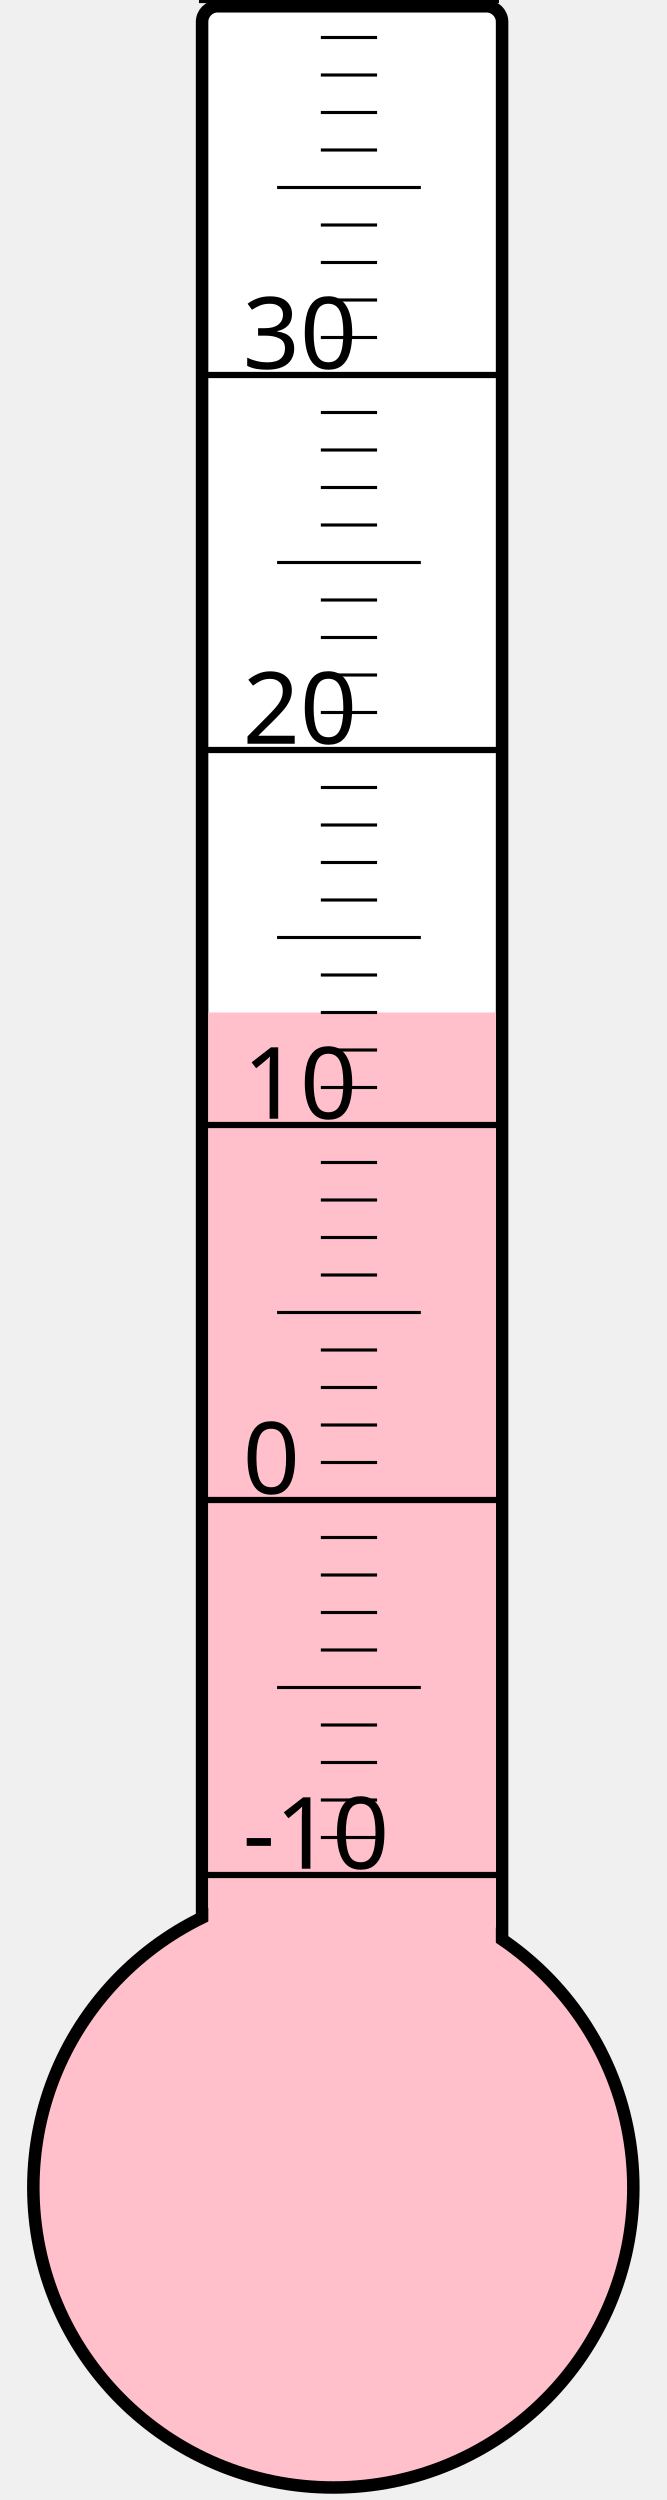
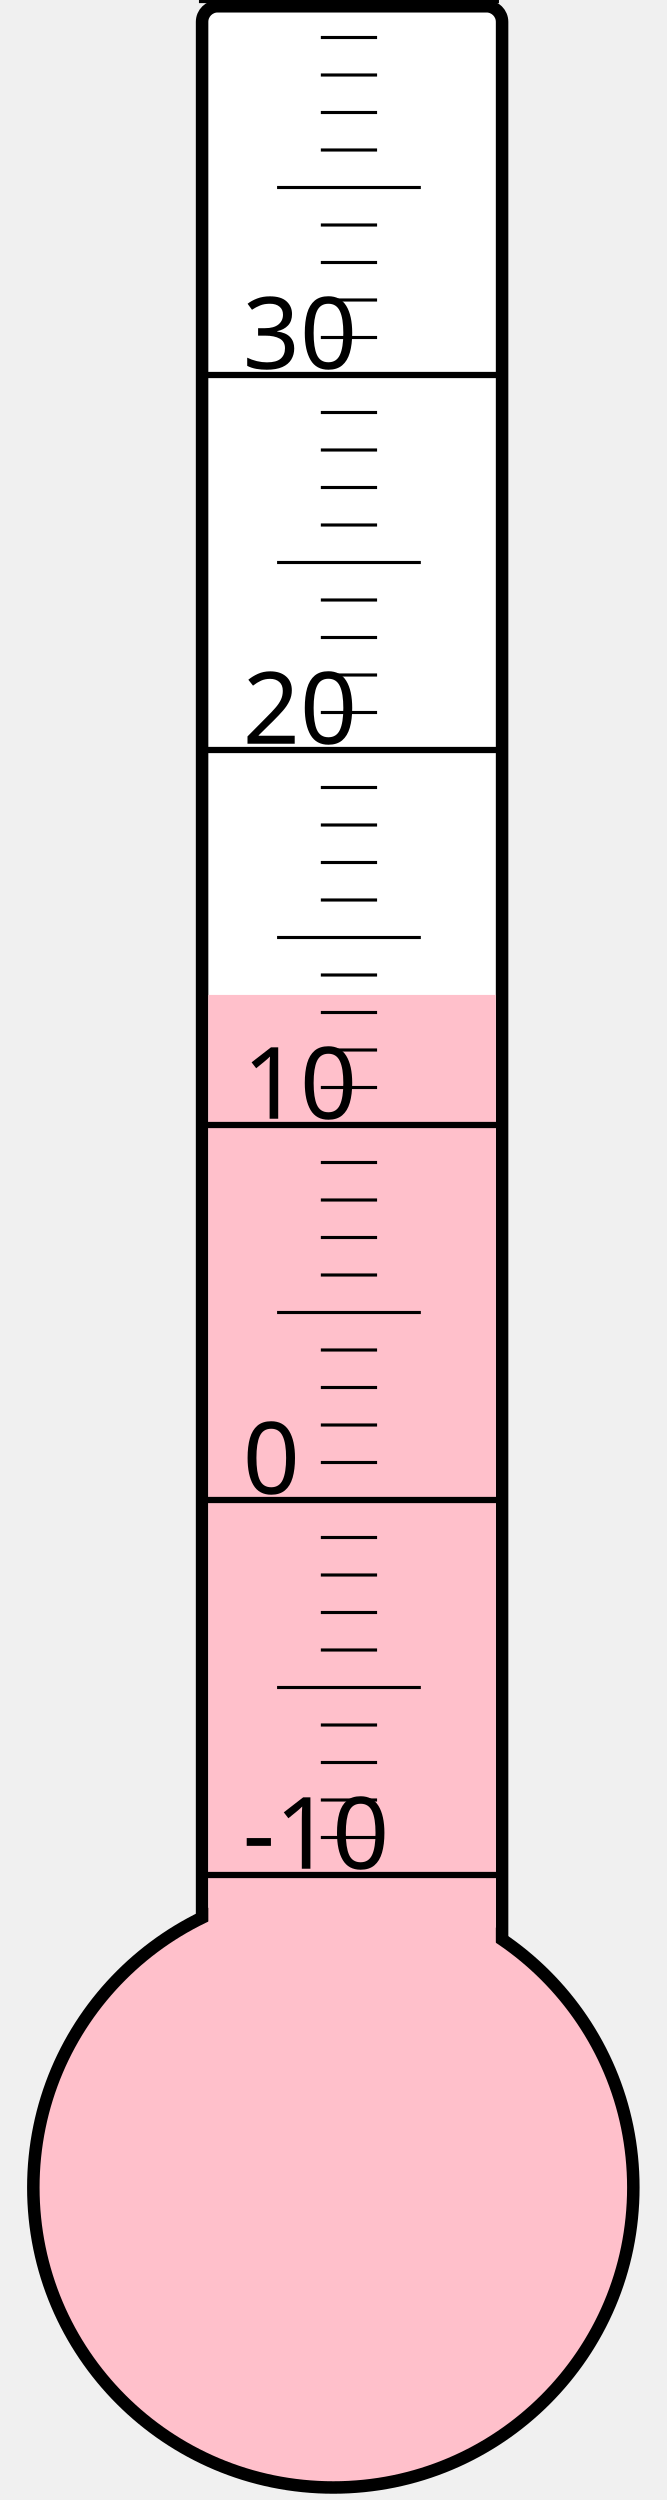
<svg xmlns="http://www.w3.org/2000/svg" width="40px" height="150px" viewBox="0 0 200 800">
  <rect width="200" height="800" x="0" y="0" style="fill: #ffffeb; fill-opacity: 0;" />
  <rect width="96" height="680" x="58" y="2" rx="5" ry="5" style="fill: white; fill-opacity: 1; stroke: black; stroke-width: 4;" />
  <circle cx="100" cy="700" r="96" style="fill: pink; stroke: black; stroke-width: 4;" />
-   <rect width="92" height="376.0" x="60" y="324.0" style="fill: pink; fill-opacity: 1; stroke-width: 0;" />
+   <rect width="92" height="381.625" x="60" y="318.375" style="fill: pink; fill-opacity: 1; stroke-width: 0;" />
  <text x="71" y="598" style="font-family: sans-serif; font-size: 24pt;">-10</text>
  <text x="71" y="478" style="font-family: sans-serif; font-size: 24pt;">0</text>
  <text x="71" y="358" style="font-family: sans-serif; font-size: 24pt;">10</text>
  <text x="71" y="238" style="font-family: sans-serif; font-size: 24pt;">20</text>
  <text x="71" y="118" style="font-family: sans-serif; font-size: 24pt;">30</text>
  <g style="stroke: black;">
    <line x1="57" y1="600" x2="153" y2="600" style="stroke-width: 2;" />
    <line x1="96" y1="588" x2="114" y2="588" style="stroke-width: 1;" />
    <line x1="96" y1="576" x2="114" y2="576" style="stroke-width: 1;" />
    <line x1="96" y1="564" x2="114" y2="564" style="stroke-width: 1;" />
    <line x1="96" y1="552" x2="114" y2="552" style="stroke-width: 1;" />
    <line x1="82" y1="540" x2="128" y2="540" style="stroke-width: 1;" />
    <line x1="96" y1="528" x2="114" y2="528" style="stroke-width: 1;" />
    <line x1="96" y1="516" x2="114" y2="516" style="stroke-width: 1;" />
    <line x1="96" y1="504" x2="114" y2="504" style="stroke-width: 1;" />
    <line x1="96" y1="492" x2="114" y2="492" style="stroke-width: 1;" />
    <line x1="57" y1="480" x2="153" y2="480" style="stroke-width: 2;" />
    <line x1="96" y1="468" x2="114" y2="468" style="stroke-width: 1;" />
    <line x1="96" y1="456" x2="114" y2="456" style="stroke-width: 1;" />
    <line x1="96" y1="444" x2="114" y2="444" style="stroke-width: 1;" />
    <line x1="96" y1="432" x2="114" y2="432" style="stroke-width: 1;" />
    <line x1="82" y1="420" x2="128" y2="420" style="stroke-width: 1;" />
    <line x1="96" y1="408" x2="114" y2="408" style="stroke-width: 1;" />
    <line x1="96" y1="396" x2="114" y2="396" style="stroke-width: 1;" />
    <line x1="96" y1="384" x2="114" y2="384" style="stroke-width: 1;" />
    <line x1="96" y1="372" x2="114" y2="372" style="stroke-width: 1;" />
    <line x1="57" y1="360" x2="153" y2="360" style="stroke-width: 2;" />
    <line x1="96" y1="348" x2="114" y2="348" style="stroke-width: 1;" />
    <line x1="96" y1="336" x2="114" y2="336" style="stroke-width: 1;" />
    <line x1="96" y1="324" x2="114" y2="324" style="stroke-width: 1;" />
    <line x1="96" y1="312" x2="114" y2="312" style="stroke-width: 1;" />
    <line x1="82" y1="300" x2="128" y2="300" style="stroke-width: 1;" />
    <line x1="96" y1="288" x2="114" y2="288" style="stroke-width: 1;" />
    <line x1="96" y1="276" x2="114" y2="276" style="stroke-width: 1;" />
    <line x1="96" y1="264" x2="114" y2="264" style="stroke-width: 1;" />
    <line x1="96" y1="252" x2="114" y2="252" style="stroke-width: 1;" />
    <line x1="57" y1="240" x2="153" y2="240" style="stroke-width: 2;" />
    <line x1="96" y1="228" x2="114" y2="228" style="stroke-width: 1;" />
    <line x1="96" y1="216" x2="114" y2="216" style="stroke-width: 1;" />
    <line x1="96" y1="204" x2="114" y2="204" style="stroke-width: 1;" />
    <line x1="96" y1="192" x2="114" y2="192" style="stroke-width: 1;" />
    <line x1="82" y1="180" x2="128" y2="180" style="stroke-width: 1;" />
    <line x1="96" y1="168" x2="114" y2="168" style="stroke-width: 1;" />
    <line x1="96" y1="156" x2="114" y2="156" style="stroke-width: 1;" />
    <line x1="96" y1="144" x2="114" y2="144" style="stroke-width: 1;" />
    <line x1="96" y1="132" x2="114" y2="132" style="stroke-width: 1;" />
    <line x1="57" y1="120" x2="153" y2="120" style="stroke-width: 2;" />
    <line x1="96" y1="108" x2="114" y2="108" style="stroke-width: 1;" />
    <line x1="96" y1="96" x2="114" y2="96" style="stroke-width: 1;" />
    <line x1="96" y1="84" x2="114" y2="84" style="stroke-width: 1;" />
    <line x1="96" y1="72" x2="114" y2="72" style="stroke-width: 1;" />
    <line x1="82" y1="60" x2="128" y2="60" style="stroke-width: 1;" />
    <line x1="96" y1="48" x2="114" y2="48" style="stroke-width: 1;" />
    <line x1="96" y1="36" x2="114" y2="36" style="stroke-width: 1;" />
    <line x1="96" y1="24" x2="114" y2="24" style="stroke-width: 1;" />
    <line x1="96" y1="12" x2="114" y2="12" style="stroke-width: 1;" />
    <line x1="57" y1="0" x2="153" y2="0" style="stroke-width: 2;" />
  </g>
</svg>
